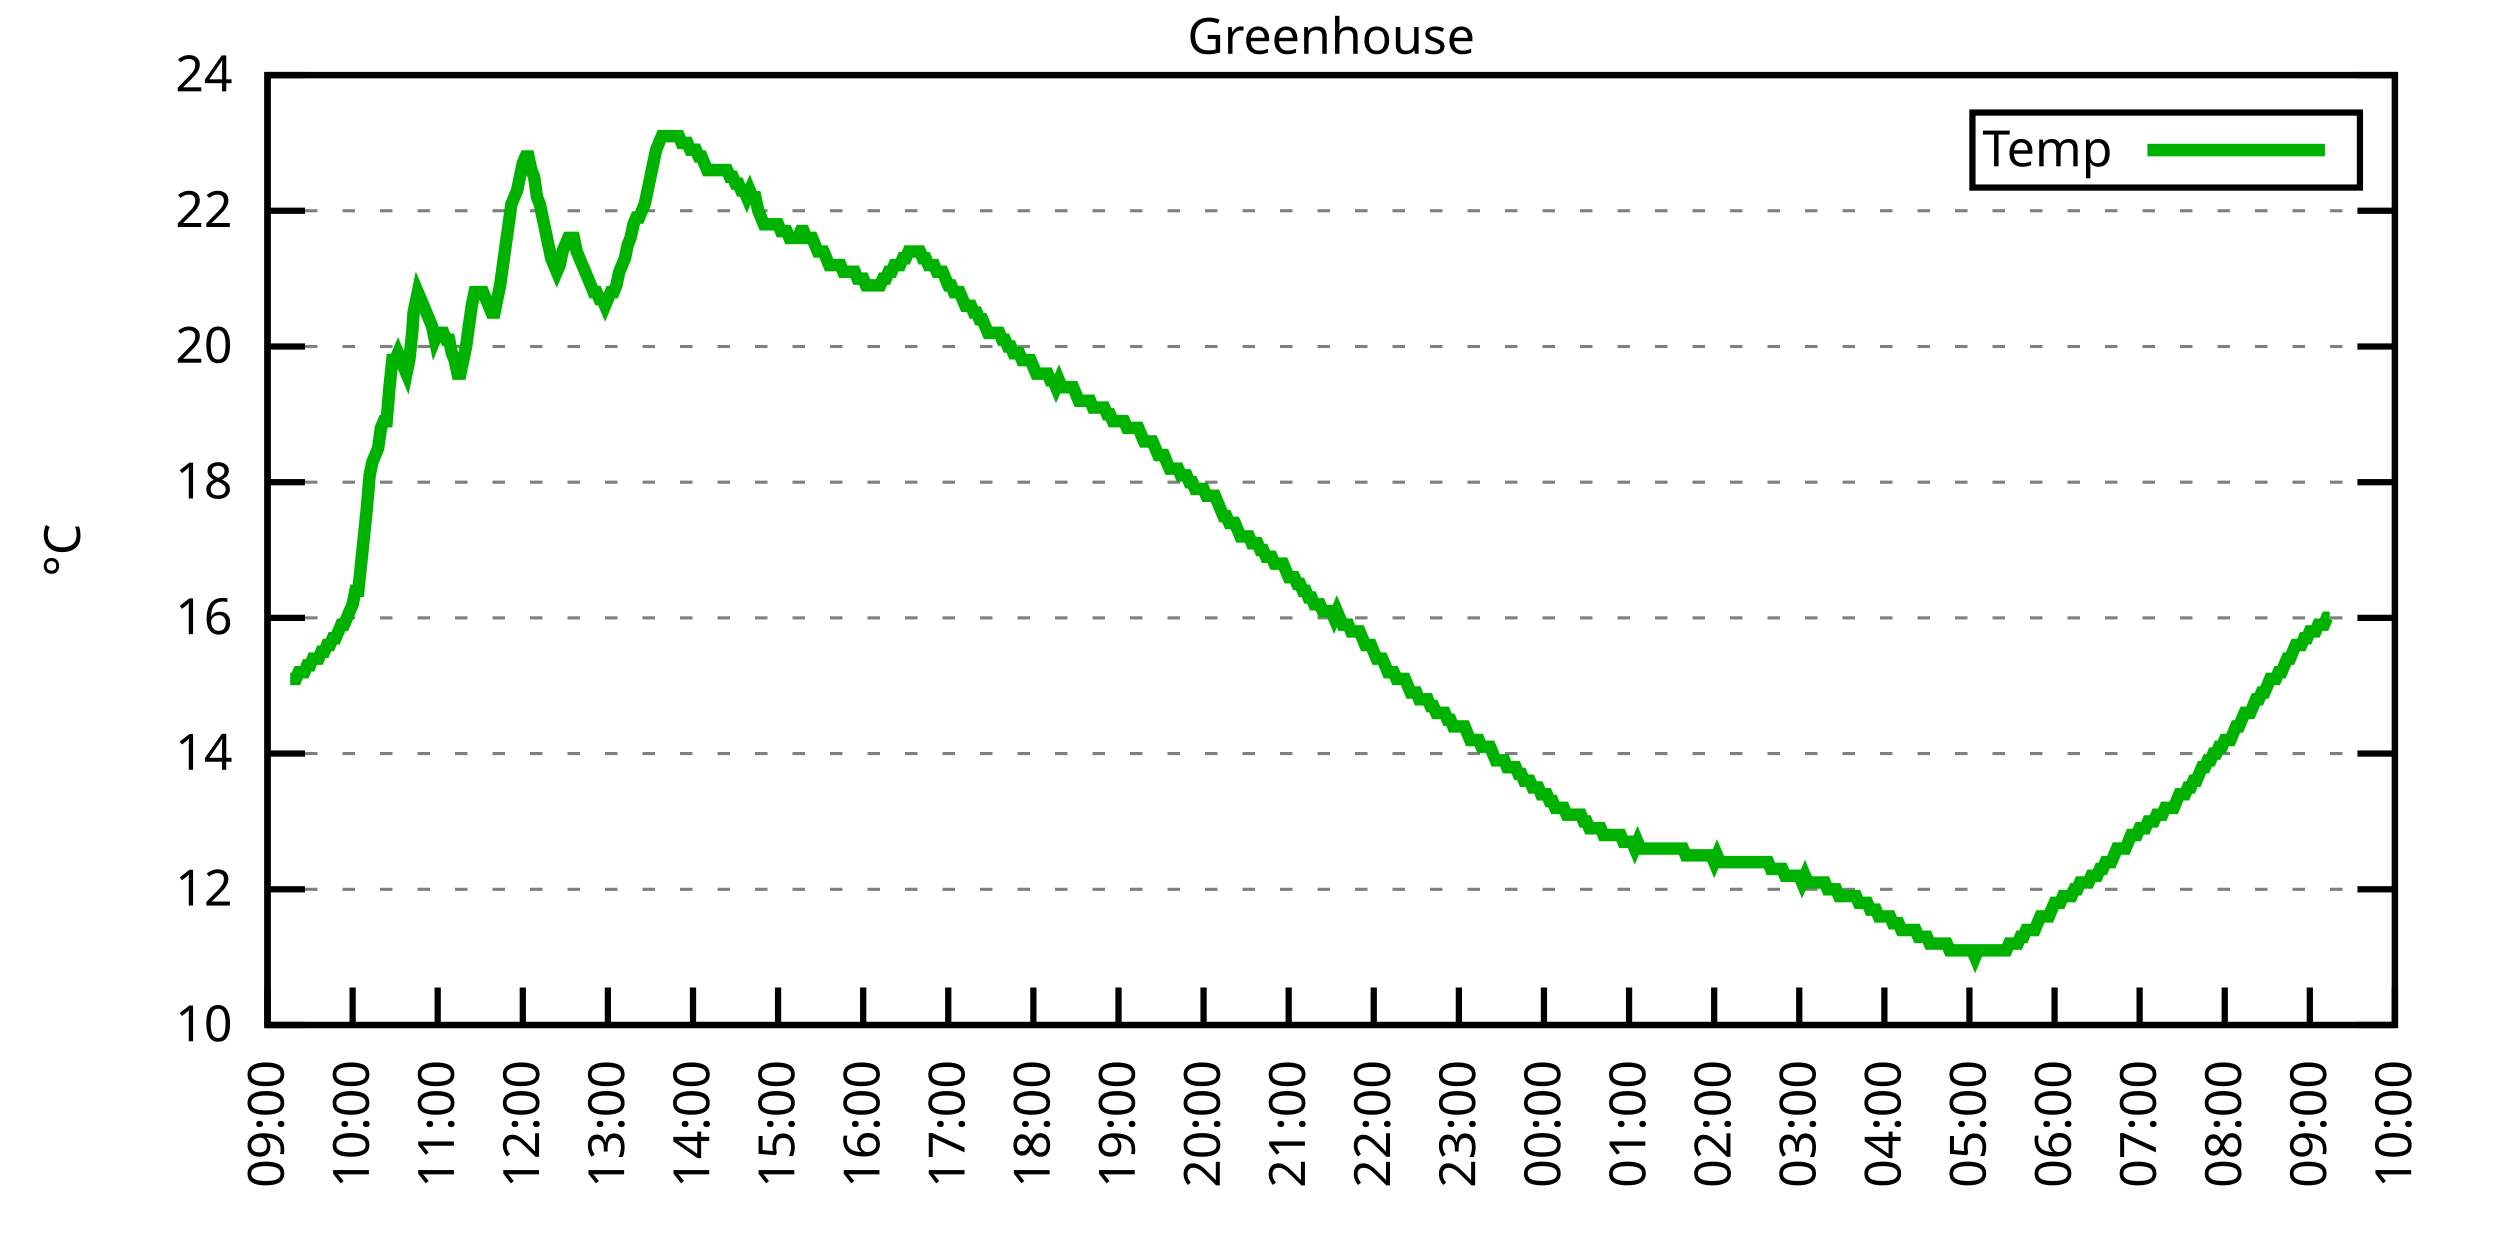
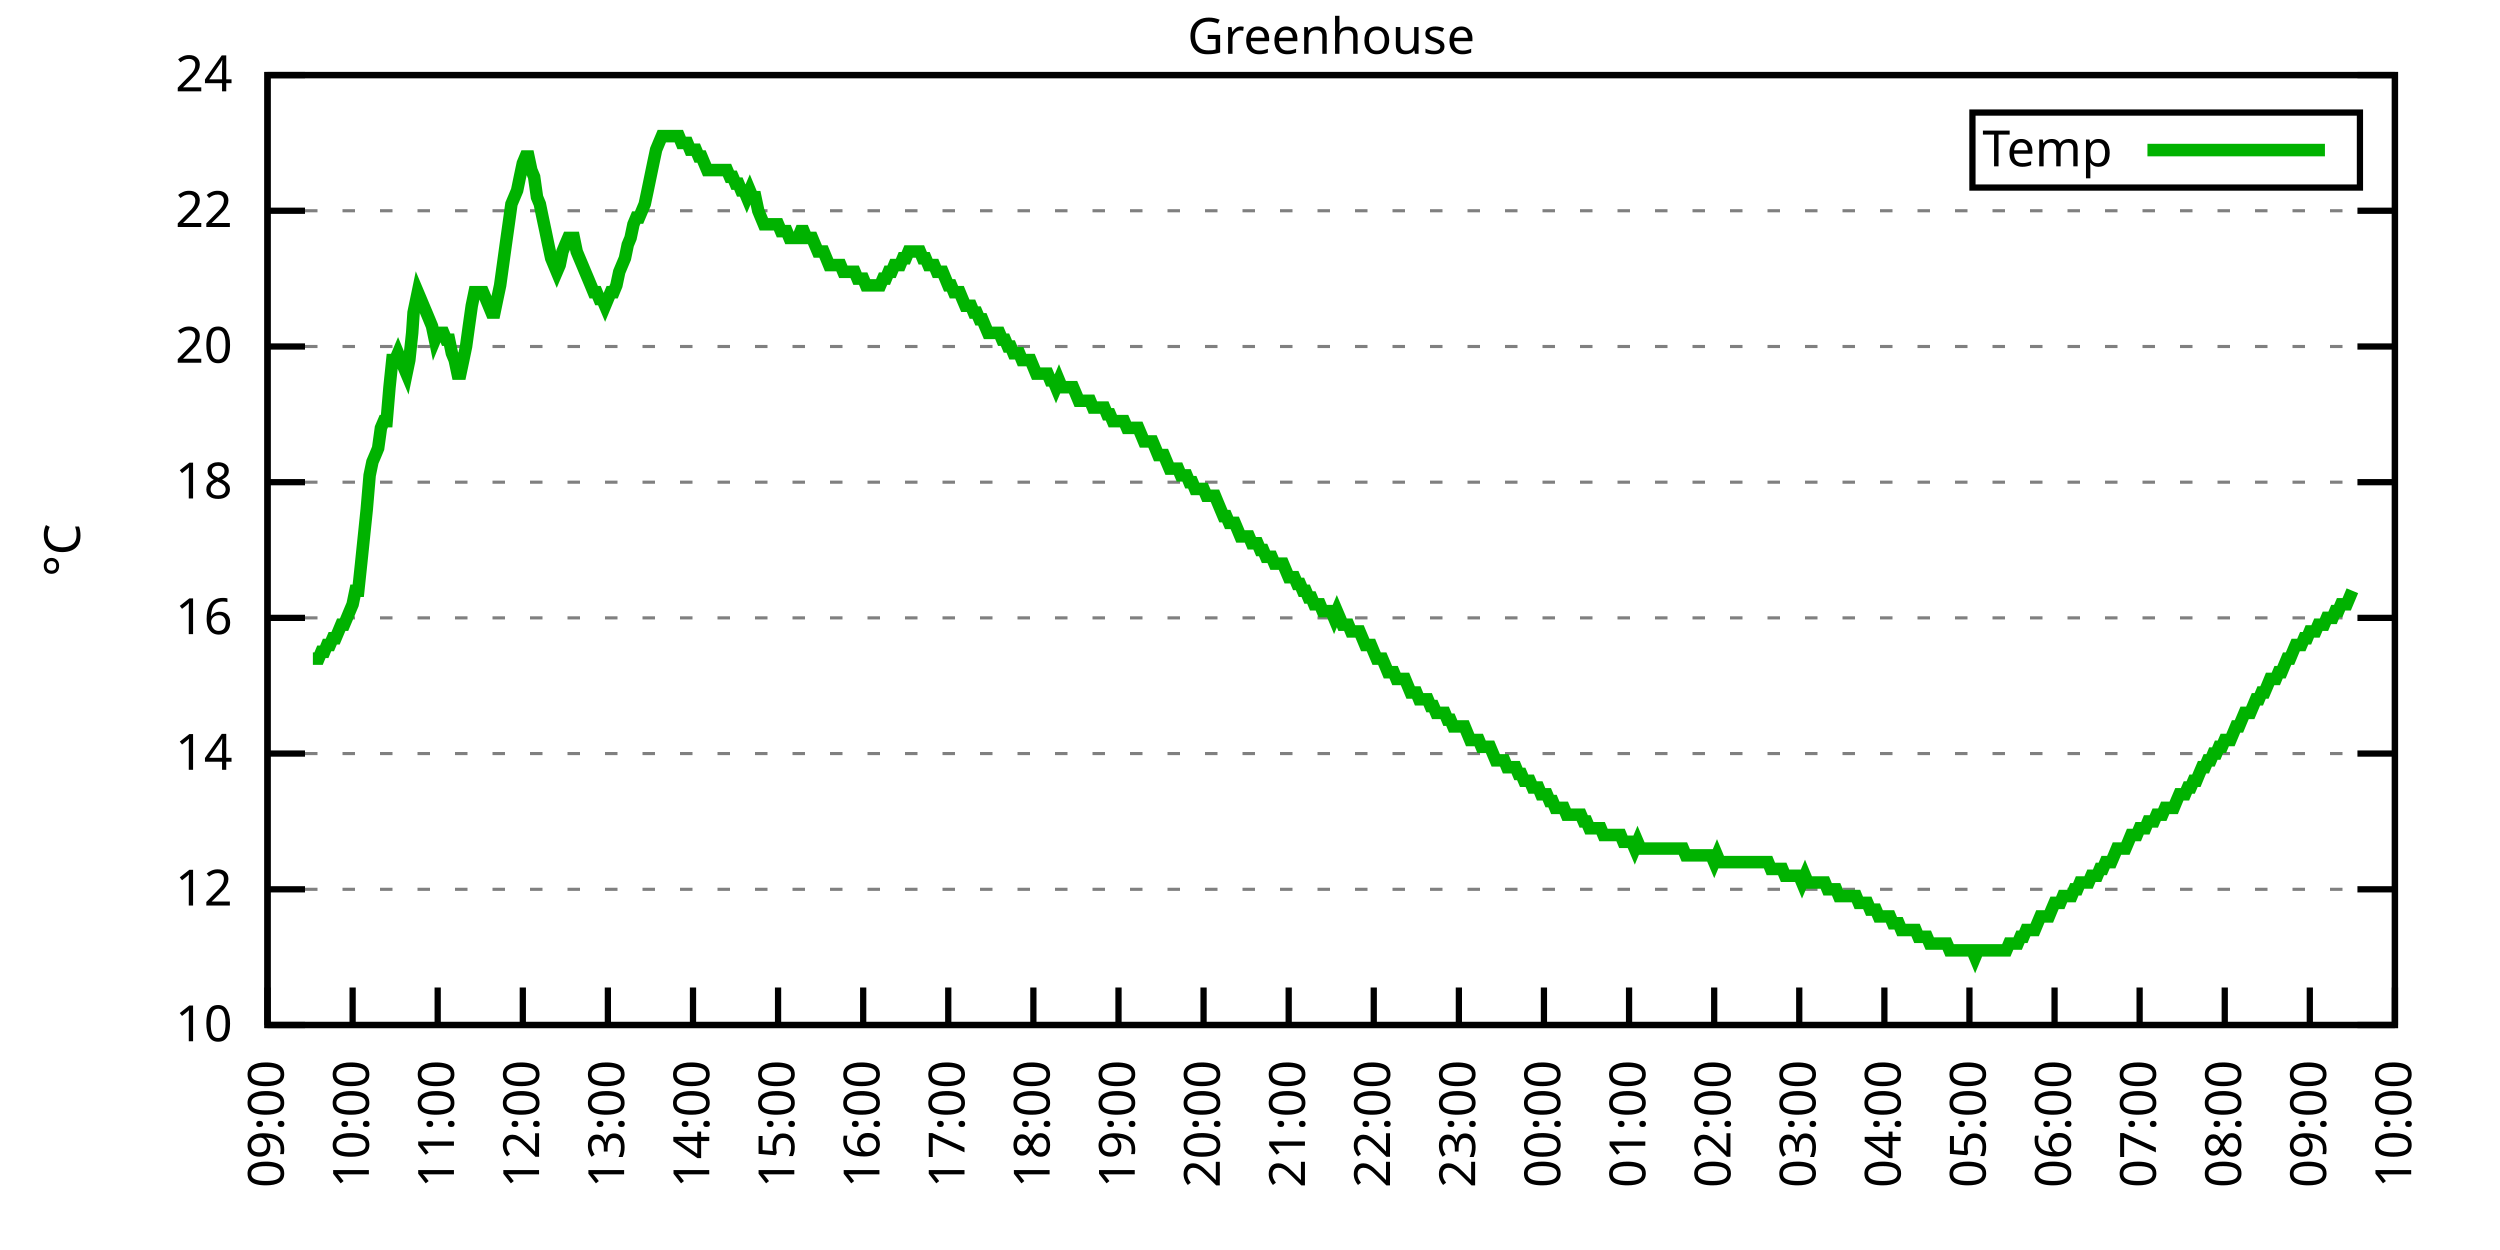
<svg xmlns="http://www.w3.org/2000/svg" xmlns:xlink="http://www.w3.org/1999/xlink" width="400" height="200" viewBox="0 0 400 200">
  <g id="gnuplot_canvas">
    <rect x="0" y="0" width="400" height="200" fill="none" />
    <defs>
      <circle id="gpDot" r="0.5" stroke-width="0.5" stroke="currentColor" />
      <path id="gpPt0" stroke-width="0.333" stroke="currentColor" d="M-1,0 h2 M0,-1 v2" />
      <path id="gpPt1" stroke-width="0.333" stroke="currentColor" d="M-1,-1 L1,1 M1,-1 L-1,1" />
      <path id="gpPt2" stroke-width="0.333" stroke="currentColor" d="M-1,0 L1,0 M0,-1 L0,1 M-1,-1 L1,1 M-1,1 L1,-1" />
      <rect id="gpPt3" stroke-width="0.333" stroke="currentColor" x="-1" y="-1" width="2" height="2" />
      <rect id="gpPt4" stroke-width="0.333" stroke="currentColor" fill="currentColor" x="-1" y="-1" width="2" height="2" />
      <circle id="gpPt5" stroke-width="0.333" stroke="currentColor" cx="0" cy="0" r="1" />
      <use xlink:href="#gpPt5" id="gpPt6" fill="currentColor" stroke="none" />
      <path id="gpPt7" stroke-width="0.333" stroke="currentColor" d="M0,-1.33 L-1.33,0.67 L1.33,0.67 z" />
      <use xlink:href="#gpPt7" id="gpPt8" fill="currentColor" stroke="none" />
      <use xlink:href="#gpPt7" id="gpPt9" stroke="currentColor" transform="rotate(180)" />
      <use xlink:href="#gpPt9" id="gpPt10" fill="currentColor" stroke="none" />
      <use xlink:href="#gpPt3" id="gpPt11" stroke="currentColor" transform="rotate(45)" />
      <use xlink:href="#gpPt11" id="gpPt12" fill="currentColor" stroke="none" />
      <path id="gpPt13" stroke-width="0.333" stroke="currentColor" d="M0,1.330 L1.265,0.411 L0.782,-1.067 L-0.782,-1.076 L-1.265,0.411 z" />
      <use xlink:href="#gpPt13" id="gpPt14" fill="currentColor" stroke="none" />
      <filter id="textbox" filterUnits="objectBoundingBox" x="0" y="0" height="1" width="1">
        <feFlood flood-color="white" flood-opacity="1" result="bgnd" />
        <feComposite in="SourceGraphic" in2="bgnd" operator="atop" />
      </filter>
      <filter id="greybox" filterUnits="objectBoundingBox" x="0" y="0" height="1" width="1">
        <feFlood flood-color="lightgrey" flood-opacity="1" result="grey" />
        <feComposite in="SourceGraphic" in2="grey" operator="atop" />
      </filter>
    </defs>
    <g fill="none" color="white" stroke="currentColor" stroke-width="1.00" stroke-linecap="butt" stroke-linejoin="miter">
</g>
    <g fill="none" color="black" stroke="currentColor" stroke-width="1.00" stroke-linecap="butt" stroke-linejoin="miter">
      <g stroke="none" shape-rendering="crispEdges">
        <polygon fill="rgb(255, 255, 255)" points="42.80,164.00 383.18,164.00 383.18,12.02 42.80,12.02 " />
      </g>
    </g>
    <g fill="none" color="black" stroke="currentColor" stroke-width="1.00" stroke-linecap="butt" stroke-linejoin="miter">
</g>
    <g fill="none" color="black" stroke="black" stroke-width="0.50" stroke-linecap="butt" stroke-linejoin="miter">
</g>
    <g fill="none" color="gray" stroke="currentColor" stroke-width="0.50" stroke-linecap="butt" stroke-linejoin="miter">
      <path stroke="gray" stroke-dasharray="2,4" class="gridline" d="M42.80,164.00 L383.19,164.00  " />
    </g>
    <g fill="none" color="gray" stroke="gray" stroke-width="1.00" stroke-linecap="butt" stroke-linejoin="miter">
</g>
    <g fill="none" color="black" stroke="currentColor" stroke-width="1.00" stroke-linecap="butt" stroke-linejoin="miter">
      <path stroke="black" d="M42.80,164.00 L48.80,164.00 M383.19,164.00 L377.19,164.00  " />
      <g transform="translate(37.20,166.60)" stroke="none" fill="black" font-family="Sans" font-size="8.00" text-anchor="end">
        <text>
          <tspan font-family="Sans"> 10</tspan>
        </text>
      </g>
    </g>
    <g fill="none" color="black" stroke="currentColor" stroke-width="1.00" stroke-linecap="butt" stroke-linejoin="miter">
</g>
    <g fill="none" color="black" stroke="black" stroke-width="0.50" stroke-linecap="butt" stroke-linejoin="miter">
</g>
    <g fill="none" color="gray" stroke="currentColor" stroke-width="0.50" stroke-linecap="butt" stroke-linejoin="miter">
      <path stroke="gray" stroke-dasharray="2,4" class="gridline" d="M42.80,142.29 L383.19,142.29  " />
    </g>
    <g fill="none" color="gray" stroke="gray" stroke-width="1.00" stroke-linecap="butt" stroke-linejoin="miter">
</g>
    <g fill="none" color="black" stroke="currentColor" stroke-width="1.00" stroke-linecap="butt" stroke-linejoin="miter">
      <path stroke="black" d="M42.80,142.29 L48.80,142.29 M383.19,142.29 L377.19,142.29  " />
      <g transform="translate(37.20,144.89)" stroke="none" fill="black" font-family="Sans" font-size="8.00" text-anchor="end">
        <text>
          <tspan font-family="Sans"> 12</tspan>
        </text>
      </g>
    </g>
    <g fill="none" color="black" stroke="currentColor" stroke-width="1.00" stroke-linecap="butt" stroke-linejoin="miter">
</g>
    <g fill="none" color="black" stroke="black" stroke-width="0.50" stroke-linecap="butt" stroke-linejoin="miter">
</g>
    <g fill="none" color="gray" stroke="currentColor" stroke-width="0.50" stroke-linecap="butt" stroke-linejoin="miter">
      <path stroke="gray" stroke-dasharray="2,4" class="gridline" d="M42.80,120.57 L383.19,120.57  " />
    </g>
    <g fill="none" color="gray" stroke="gray" stroke-width="1.00" stroke-linecap="butt" stroke-linejoin="miter">
</g>
    <g fill="none" color="black" stroke="currentColor" stroke-width="1.00" stroke-linecap="butt" stroke-linejoin="miter">
      <path stroke="black" d="M42.80,120.57 L48.80,120.57 M383.19,120.57 L377.19,120.57  " />
      <g transform="translate(37.20,123.17)" stroke="none" fill="black" font-family="Sans" font-size="8.00" text-anchor="end">
        <text>
          <tspan font-family="Sans"> 14</tspan>
        </text>
      </g>
    </g>
    <g fill="none" color="black" stroke="currentColor" stroke-width="1.00" stroke-linecap="butt" stroke-linejoin="miter">
</g>
    <g fill="none" color="black" stroke="black" stroke-width="0.50" stroke-linecap="butt" stroke-linejoin="miter">
</g>
    <g fill="none" color="gray" stroke="currentColor" stroke-width="0.50" stroke-linecap="butt" stroke-linejoin="miter">
      <path stroke="gray" stroke-dasharray="2,4" class="gridline" d="M42.80,98.86 L383.19,98.86  " />
    </g>
    <g fill="none" color="gray" stroke="gray" stroke-width="1.00" stroke-linecap="butt" stroke-linejoin="miter">
</g>
    <g fill="none" color="black" stroke="currentColor" stroke-width="1.00" stroke-linecap="butt" stroke-linejoin="miter">
      <path stroke="black" d="M42.80,98.86 L48.80,98.86 M383.19,98.86 L377.19,98.86  " />
      <g transform="translate(37.20,101.46)" stroke="none" fill="black" font-family="Sans" font-size="8.00" text-anchor="end">
        <text>
          <tspan font-family="Sans"> 16</tspan>
        </text>
      </g>
    </g>
    <g fill="none" color="black" stroke="currentColor" stroke-width="1.00" stroke-linecap="butt" stroke-linejoin="miter">
</g>
    <g fill="none" color="black" stroke="black" stroke-width="0.50" stroke-linecap="butt" stroke-linejoin="miter">
</g>
    <g fill="none" color="gray" stroke="currentColor" stroke-width="0.50" stroke-linecap="butt" stroke-linejoin="miter">
      <path stroke="gray" stroke-dasharray="2,4" class="gridline" d="M42.80,77.15 L383.19,77.15  " />
    </g>
    <g fill="none" color="gray" stroke="gray" stroke-width="1.00" stroke-linecap="butt" stroke-linejoin="miter">
</g>
    <g fill="none" color="black" stroke="currentColor" stroke-width="1.00" stroke-linecap="butt" stroke-linejoin="miter">
      <path stroke="black" d="M42.80,77.15 L48.80,77.15 M383.19,77.15 L377.19,77.15  " />
      <g transform="translate(37.20,79.75)" stroke="none" fill="black" font-family="Sans" font-size="8.00" text-anchor="end">
        <text>
          <tspan font-family="Sans"> 18</tspan>
        </text>
      </g>
    </g>
    <g fill="none" color="black" stroke="currentColor" stroke-width="1.00" stroke-linecap="butt" stroke-linejoin="miter">
</g>
    <g fill="none" color="black" stroke="black" stroke-width="0.50" stroke-linecap="butt" stroke-linejoin="miter">
</g>
    <g fill="none" color="gray" stroke="currentColor" stroke-width="0.50" stroke-linecap="butt" stroke-linejoin="miter">
      <path stroke="gray" stroke-dasharray="2,4" class="gridline" d="M42.80,55.44 L383.19,55.44  " />
    </g>
    <g fill="none" color="gray" stroke="gray" stroke-width="1.00" stroke-linecap="butt" stroke-linejoin="miter">
</g>
    <g fill="none" color="black" stroke="currentColor" stroke-width="1.00" stroke-linecap="butt" stroke-linejoin="miter">
      <path stroke="black" d="M42.80,55.44 L48.80,55.44 M383.19,55.44 L377.19,55.44  " />
      <g transform="translate(37.20,58.04)" stroke="none" fill="black" font-family="Sans" font-size="8.00" text-anchor="end">
        <text>
          <tspan font-family="Sans"> 20</tspan>
        </text>
      </g>
    </g>
    <g fill="none" color="black" stroke="currentColor" stroke-width="1.00" stroke-linecap="butt" stroke-linejoin="miter">
</g>
    <g fill="none" color="black" stroke="black" stroke-width="0.50" stroke-linecap="butt" stroke-linejoin="miter">
</g>
    <g fill="none" color="gray" stroke="currentColor" stroke-width="0.50" stroke-linecap="butt" stroke-linejoin="miter">
      <path stroke="gray" stroke-dasharray="2,4" class="gridline" d="M42.80,33.72 L383.19,33.72  " />
    </g>
    <g fill="none" color="gray" stroke="gray" stroke-width="1.00" stroke-linecap="butt" stroke-linejoin="miter">
</g>
    <g fill="none" color="black" stroke="currentColor" stroke-width="1.00" stroke-linecap="butt" stroke-linejoin="miter">
      <path stroke="black" d="M42.80,33.72 L48.80,33.72 M383.19,33.72 L377.19,33.72  " />
      <g transform="translate(37.20,36.32)" stroke="none" fill="black" font-family="Sans" font-size="8.00" text-anchor="end">
        <text>
          <tspan font-family="Sans"> 22</tspan>
        </text>
      </g>
    </g>
    <g fill="none" color="black" stroke="currentColor" stroke-width="1.00" stroke-linecap="butt" stroke-linejoin="miter">
</g>
    <g fill="none" color="black" stroke="black" stroke-width="0.50" stroke-linecap="butt" stroke-linejoin="miter">
</g>
    <g fill="none" color="gray" stroke="currentColor" stroke-width="0.50" stroke-linecap="butt" stroke-linejoin="miter">
      <path stroke="gray" stroke-dasharray="2,4" class="gridline" d="M42.80,12.01 L383.19,12.01  " />
    </g>
    <g fill="none" color="gray" stroke="gray" stroke-width="1.00" stroke-linecap="butt" stroke-linejoin="miter">
</g>
    <g fill="none" color="black" stroke="currentColor" stroke-width="1.00" stroke-linecap="butt" stroke-linejoin="miter">
      <path stroke="black" d="M42.80,12.01 L48.80,12.01 M383.19,12.01 L377.19,12.01  " />
      <g transform="translate(37.20,14.61)" stroke="none" fill="black" font-family="Sans" font-size="8.00" text-anchor="end">
        <text>
          <tspan font-family="Sans"> 24</tspan>
        </text>
      </g>
    </g>
    <g fill="none" color="black" stroke="currentColor" stroke-width="1.00" stroke-linecap="butt" stroke-linejoin="miter">
      <path stroke="black" d="M42.80,164.00 L42.80,158.00  " />
      <g transform="translate(45.40,169.60) rotate(270.00)" stroke="none" fill="black" font-family="Sans" font-size="8.00" text-anchor="end">
        <text>
          <tspan font-family="Sans">09:00</tspan>
        </text>
      </g>
    </g>
    <g fill="none" color="black" stroke="currentColor" stroke-width="1.00" stroke-linecap="butt" stroke-linejoin="miter">
      <path stroke="black" d="M56.42,164.00 L56.42,158.00  " />
      <g transform="translate(59.02,169.60) rotate(270.00)" stroke="none" fill="black" font-family="Sans" font-size="8.00" text-anchor="end">
        <text>
          <tspan font-family="Sans">10:00</tspan>
        </text>
      </g>
    </g>
    <g fill="none" color="black" stroke="currentColor" stroke-width="1.00" stroke-linecap="butt" stroke-linejoin="miter">
      <path stroke="black" d="M70.03,164.00 L70.03,158.00  " />
      <g transform="translate(72.63,169.60) rotate(270.00)" stroke="none" fill="black" font-family="Sans" font-size="8.00" text-anchor="end">
        <text>
          <tspan font-family="Sans">11:00</tspan>
        </text>
      </g>
    </g>
    <g fill="none" color="black" stroke="currentColor" stroke-width="1.00" stroke-linecap="butt" stroke-linejoin="miter">
      <path stroke="black" d="M83.65,164.00 L83.65,158.00  " />
      <g transform="translate(86.25,169.60) rotate(270.00)" stroke="none" fill="black" font-family="Sans" font-size="8.00" text-anchor="end">
        <text>
          <tspan font-family="Sans">12:00</tspan>
        </text>
      </g>
    </g>
    <g fill="none" color="black" stroke="currentColor" stroke-width="1.00" stroke-linecap="butt" stroke-linejoin="miter">
      <path stroke="black" d="M97.26,164.00 L97.26,158.00  " />
      <g transform="translate(99.86,169.60) rotate(270.00)" stroke="none" fill="black" font-family="Sans" font-size="8.00" text-anchor="end">
        <text>
          <tspan font-family="Sans">13:00</tspan>
        </text>
      </g>
    </g>
    <g fill="none" color="black" stroke="currentColor" stroke-width="1.00" stroke-linecap="butt" stroke-linejoin="miter">
      <path stroke="black" d="M110.88,164.00 L110.88,158.00  " />
      <g transform="translate(113.48,169.60) rotate(270.00)" stroke="none" fill="black" font-family="Sans" font-size="8.00" text-anchor="end">
        <text>
          <tspan font-family="Sans">14:00</tspan>
        </text>
      </g>
    </g>
    <g fill="none" color="black" stroke="currentColor" stroke-width="1.00" stroke-linecap="butt" stroke-linejoin="miter">
      <path stroke="black" d="M124.49,164.00 L124.49,158.00  " />
      <g transform="translate(127.09,169.60) rotate(270.00)" stroke="none" fill="black" font-family="Sans" font-size="8.00" text-anchor="end">
        <text>
          <tspan font-family="Sans">15:00</tspan>
        </text>
      </g>
    </g>
    <g fill="none" color="black" stroke="currentColor" stroke-width="1.00" stroke-linecap="butt" stroke-linejoin="miter">
      <path stroke="black" d="M138.11,164.00 L138.11,158.00  " />
      <g transform="translate(140.71,169.60) rotate(270.00)" stroke="none" fill="black" font-family="Sans" font-size="8.00" text-anchor="end">
        <text>
          <tspan font-family="Sans">16:00</tspan>
        </text>
      </g>
    </g>
    <g fill="none" color="black" stroke="currentColor" stroke-width="1.00" stroke-linecap="butt" stroke-linejoin="miter">
      <path stroke="black" d="M151.72,164.00 L151.72,158.00  " />
      <g transform="translate(154.32,169.60) rotate(270.00)" stroke="none" fill="black" font-family="Sans" font-size="8.00" text-anchor="end">
        <text>
          <tspan font-family="Sans">17:00</tspan>
        </text>
      </g>
    </g>
    <g fill="none" color="black" stroke="currentColor" stroke-width="1.00" stroke-linecap="butt" stroke-linejoin="miter">
      <path stroke="black" d="M165.34,164.00 L165.34,158.00  " />
      <g transform="translate(167.94,169.60) rotate(270.00)" stroke="none" fill="black" font-family="Sans" font-size="8.00" text-anchor="end">
        <text>
          <tspan font-family="Sans">18:00</tspan>
        </text>
      </g>
    </g>
    <g fill="none" color="black" stroke="currentColor" stroke-width="1.00" stroke-linecap="butt" stroke-linejoin="miter">
      <path stroke="black" d="M178.96,164.00 L178.96,158.00  " />
      <g transform="translate(181.56,169.60) rotate(270.00)" stroke="none" fill="black" font-family="Sans" font-size="8.00" text-anchor="end">
        <text>
          <tspan font-family="Sans">19:00</tspan>
        </text>
      </g>
    </g>
    <g fill="none" color="black" stroke="currentColor" stroke-width="1.00" stroke-linecap="butt" stroke-linejoin="miter">
      <path stroke="black" d="M192.57,164.00 L192.57,158.00  " />
      <g transform="translate(195.17,169.60) rotate(270.00)" stroke="none" fill="black" font-family="Sans" font-size="8.00" text-anchor="end">
        <text>
          <tspan font-family="Sans">20:00</tspan>
        </text>
      </g>
    </g>
    <g fill="none" color="black" stroke="currentColor" stroke-width="1.00" stroke-linecap="butt" stroke-linejoin="miter">
      <path stroke="black" d="M206.19,164.00 L206.19,158.00  " />
      <g transform="translate(208.79,169.60) rotate(270.00)" stroke="none" fill="black" font-family="Sans" font-size="8.00" text-anchor="end">
        <text>
          <tspan font-family="Sans">21:00</tspan>
        </text>
      </g>
    </g>
    <g fill="none" color="black" stroke="currentColor" stroke-width="1.00" stroke-linecap="butt" stroke-linejoin="miter">
      <path stroke="black" d="M219.80,164.00 L219.80,158.00  " />
      <g transform="translate(222.40,169.60) rotate(270.00)" stroke="none" fill="black" font-family="Sans" font-size="8.00" text-anchor="end">
        <text>
          <tspan font-family="Sans">22:00</tspan>
        </text>
      </g>
    </g>
    <g fill="none" color="black" stroke="currentColor" stroke-width="1.00" stroke-linecap="butt" stroke-linejoin="miter">
      <path stroke="black" d="M233.42,164.00 L233.42,158.00  " />
      <g transform="translate(236.02,169.60) rotate(270.00)" stroke="none" fill="black" font-family="Sans" font-size="8.00" text-anchor="end">
        <text>
          <tspan font-family="Sans">23:00</tspan>
        </text>
      </g>
    </g>
    <g fill="none" color="black" stroke="currentColor" stroke-width="1.00" stroke-linecap="butt" stroke-linejoin="miter">
      <path stroke="black" d="M247.03,164.00 L247.03,158.00  " />
      <g transform="translate(249.63,169.60) rotate(270.00)" stroke="none" fill="black" font-family="Sans" font-size="8.00" text-anchor="end">
        <text>
          <tspan font-family="Sans">00:00</tspan>
        </text>
      </g>
    </g>
    <g fill="none" color="black" stroke="currentColor" stroke-width="1.00" stroke-linecap="butt" stroke-linejoin="miter">
      <path stroke="black" d="M260.65,164.00 L260.65,158.00  " />
      <g transform="translate(263.25,169.60) rotate(270.00)" stroke="none" fill="black" font-family="Sans" font-size="8.00" text-anchor="end">
        <text>
          <tspan font-family="Sans">01:00</tspan>
        </text>
      </g>
    </g>
    <g fill="none" color="black" stroke="currentColor" stroke-width="1.00" stroke-linecap="butt" stroke-linejoin="miter">
      <path stroke="black" d="M274.27,164.00 L274.27,158.00  " />
      <g transform="translate(276.87,169.60) rotate(270.00)" stroke="none" fill="black" font-family="Sans" font-size="8.00" text-anchor="end">
        <text>
          <tspan font-family="Sans">02:00</tspan>
        </text>
      </g>
    </g>
    <g fill="none" color="black" stroke="currentColor" stroke-width="1.00" stroke-linecap="butt" stroke-linejoin="miter">
      <path stroke="black" d="M287.88,164.00 L287.88,158.00  " />
      <g transform="translate(290.48,169.60) rotate(270.00)" stroke="none" fill="black" font-family="Sans" font-size="8.00" text-anchor="end">
        <text>
          <tspan font-family="Sans">03:00</tspan>
        </text>
      </g>
    </g>
    <g fill="none" color="black" stroke="currentColor" stroke-width="1.00" stroke-linecap="butt" stroke-linejoin="miter">
      <path stroke="black" d="M301.50,164.00 L301.50,158.00  " />
      <g transform="translate(304.10,169.60) rotate(270.00)" stroke="none" fill="black" font-family="Sans" font-size="8.00" text-anchor="end">
        <text>
          <tspan font-family="Sans">04:00</tspan>
        </text>
      </g>
    </g>
    <g fill="none" color="black" stroke="currentColor" stroke-width="1.00" stroke-linecap="butt" stroke-linejoin="miter">
      <path stroke="black" d="M315.11,164.00 L315.11,158.00  " />
      <g transform="translate(317.71,169.60) rotate(270.00)" stroke="none" fill="black" font-family="Sans" font-size="8.00" text-anchor="end">
        <text>
          <tspan font-family="Sans">05:00</tspan>
        </text>
      </g>
    </g>
    <g fill="none" color="black" stroke="currentColor" stroke-width="1.00" stroke-linecap="butt" stroke-linejoin="miter">
      <path stroke="black" d="M328.73,164.00 L328.73,158.00  " />
      <g transform="translate(331.33,169.60) rotate(270.00)" stroke="none" fill="black" font-family="Sans" font-size="8.00" text-anchor="end">
        <text>
          <tspan font-family="Sans">06:00</tspan>
        </text>
      </g>
    </g>
    <g fill="none" color="black" stroke="currentColor" stroke-width="1.00" stroke-linecap="butt" stroke-linejoin="miter">
      <path stroke="black" d="M342.34,164.00 L342.34,158.00  " />
      <g transform="translate(344.94,169.60) rotate(270.00)" stroke="none" fill="black" font-family="Sans" font-size="8.00" text-anchor="end">
        <text>
          <tspan font-family="Sans">07:00</tspan>
        </text>
      </g>
    </g>
    <g fill="none" color="black" stroke="currentColor" stroke-width="1.00" stroke-linecap="butt" stroke-linejoin="miter">
      <path stroke="black" d="M355.96,164.00 L355.96,158.00  " />
      <g transform="translate(358.56,169.60) rotate(270.00)" stroke="none" fill="black" font-family="Sans" font-size="8.00" text-anchor="end">
        <text>
          <tspan font-family="Sans">08:00</tspan>
        </text>
      </g>
    </g>
    <g fill="none" color="black" stroke="currentColor" stroke-width="1.00" stroke-linecap="butt" stroke-linejoin="miter">
      <path stroke="black" d="M369.57,164.00 L369.57,158.00  " />
      <g transform="translate(372.17,169.60) rotate(270.00)" stroke="none" fill="black" font-family="Sans" font-size="8.00" text-anchor="end">
        <text>
          <tspan font-family="Sans">09:00</tspan>
        </text>
      </g>
    </g>
    <g fill="none" color="black" stroke="currentColor" stroke-width="1.00" stroke-linecap="butt" stroke-linejoin="miter">
      <path stroke="black" d="M383.19,164.00 L383.19,158.00  " />
      <g transform="translate(385.79,169.60) rotate(270.00)" stroke="none" fill="black" font-family="Sans" font-size="8.00" text-anchor="end">
        <text>
          <tspan font-family="Sans">10:00</tspan>
        </text>
      </g>
    </g>
    <g fill="none" color="black" stroke="currentColor" stroke-width="1.00" stroke-linecap="butt" stroke-linejoin="miter">
</g>
    <g fill="none" color="black" stroke="currentColor" stroke-width="1.00" stroke-linecap="butt" stroke-linejoin="miter">
      <path stroke="black" d="M42.80,12.01 L42.80,164.00 L383.19,164.00 L383.19,12.01 L42.80,12.01 Z  " />
    </g>
    <g fill="none" color="black" stroke="currentColor" stroke-width="1.00" stroke-linecap="butt" stroke-linejoin="miter">
</g>
    <g fill="none" color="black" stroke="currentColor" stroke-width="1.00" stroke-linecap="butt" stroke-linejoin="miter">
      <path stroke="black" d="M315.59,30.01 L315.59,18.01 L377.59,18.01 L377.59,30.01 L315.59,30.01 Z  " />
    </g>
    <g id="Greenhouse_plot_1">
      <g fill="none" color="white" stroke="black" stroke-width="2.00" stroke-linecap="butt" stroke-linejoin="miter">
</g>
      <g fill="none" color="black" stroke="currentColor" stroke-width="2.00" stroke-linecap="butt" stroke-linejoin="miter">
        <g transform="translate(337.99,26.61)" stroke="none" fill="black" font-family="Sans" font-size="8.00" text-anchor="end">
          <text>
            <tspan font-family="Sans">Temp</tspan>
          </text>
        </g>
      </g>
      <g fill="none" color="black" stroke="currentColor" stroke-width="2.00" stroke-linecap="butt" stroke-linejoin="miter">
-         <path stroke="rgb(  0, 178,   0)" d="M343.59,24.01 L371.99,24.01 M46.43,108.63 L46.88,108.63 L47.34,108.63 L47.79,107.55 L48.25,107.55 L48.70,107.55   L49.15,106.46 L49.61,106.46 L50.06,105.38 L50.52,105.38 L50.97,105.38 L51.42,104.29 L51.88,104.29 L52.33,103.20   L52.78,103.20 L53.24,102.12 L53.69,102.12 L54.15,101.03 L54.60,99.95 L55.05,99.95 L55.51,98.86 L55.96,97.78   L56.42,96.69 L56.87,94.52 L57.32,94.52 L57.78,90.18 L58.23,85.83 L58.68,81.49 L59.14,76.06 L59.59,73.89   L60.05,72.81 L60.50,71.72 L60.95,68.46 L61.41,67.38 L61.86,67.38 L62.32,61.95 L62.77,57.61 L63.22,57.61   L63.68,56.52 L64.13,57.61 L64.58,58.69 L65.04,59.78 L65.49,57.61 L65.95,53.26 L66.17,50.01 L66.85,46.75   L67.31,47.84 L67.76,48.92 L68.22,50.01 L68.67,51.09 L69.12,52.18 L69.58,54.35 L70.03,53.26 L70.49,53.26   L70.94,53.26 L71.39,54.35 L71.85,54.35 L72.30,56.52 L72.75,57.61 L73.21,59.78 L73.66,59.78 L74.12,57.61   L74.57,55.44 L75.02,52.18 L75.48,48.92 L75.93,46.75 L76.39,46.75 L76.84,46.75 L77.29,46.75 L77.75,47.84   L78.20,48.92 L78.65,50.01 L79.11,50.01 L79.56,47.84 L80.02,45.66 L80.47,42.41 L80.92,39.15 L81.38,35.89   L81.83,32.64 L82.29,31.55 L82.74,30.47 L83.19,28.29 L83.65,26.12 L84.10,25.04 L84.55,25.04 L85.01,27.21   L85.46,28.29 L85.92,31.55 L86.37,32.64 L86.82,34.81 L87.28,36.98 L87.73,39.15 L88.19,41.32 L88.64,42.41   L89.09,43.49 L89.55,42.41 L90.00,40.24 L90.45,39.15 L90.91,38.07 L91.36,38.07 L91.82,38.07 L92.27,40.24   L92.72,41.32 L93.18,42.41 L93.63,43.49 L94.09,44.58 L94.54,45.66 L94.99,46.75 L95.45,46.75 L95.90,47.84   L96.35,47.84 L96.81,48.92 L97.26,47.84 L97.72,46.75 L98.17,46.75 L98.62,45.66 L99.08,43.49 L99.53,42.41   L99.99,41.32 L100.44,39.15 L100.89,38.07 L101.35,35.89 L101.80,34.81 L102.25,34.81 L102.71,33.72 L103.16,32.64   L103.62,30.47 L104.07,28.29 L104.52,26.12 L104.98,23.95 L105.43,22.87 L105.89,21.78 L106.34,21.78 L106.79,21.78   L107.25,21.78 L107.70,21.78 L108.15,21.78 L108.61,21.78 L109.06,22.87 L109.52,22.87 L109.97,22.87 L110.42,23.95   L110.88,23.95 L111.33,23.95 L111.79,25.04 L112.24,25.04 L112.69,26.12 L113.15,27.21 L113.60,27.21 L114.05,27.21   L114.51,27.21 L114.96,27.21 L115.42,27.21 L115.87,27.21 L116.32,27.21 L116.78,28.29 L117.23,28.29 L117.69,29.38   L118.14,29.38 L118.59,30.47 L119.05,30.47 L119.50,31.55 L119.96,30.47 L120.41,31.55 L120.86,31.55 L121.32,33.72   L121.77,34.81 L122.22,35.89 L122.68,35.89 L123.13,35.89 L123.59,35.89 L124.04,35.89 L124.49,35.89 L124.95,36.98   L125.40,36.98 L125.86,36.98 L126.31,38.07 L126.76,38.07 L127.22,38.07 L127.67,38.07 L128.12,36.98 L128.58,36.98   L129.03,38.07 L129.49,38.07 L129.94,38.07 L130.39,39.15 L130.85,40.24 L131.30,40.24 L131.76,40.24 L132.21,41.32   L132.66,42.41 L133.12,42.41 L133.57,42.41 L134.02,42.41 L134.48,42.41 L134.93,43.49 L135.39,43.49 L135.84,43.49   L136.29,43.49 L136.75,43.49 L137.20,44.58 L137.66,44.58 L138.11,44.58 L138.56,45.66 L139.02,45.66 L139.47,45.66   L139.92,45.66 L140.38,45.66 L140.83,45.66 L141.29,44.58 L141.74,44.58 L142.19,43.49 L142.65,43.49 L143.10,42.41   L143.56,42.41 L144.01,42.41 L144.46,41.32 L144.92,41.32 L145.37,40.24 L145.82,40.24 L146.28,40.24 L146.73,40.24   L147.19,40.24 L147.64,41.32 L148.09,41.32 L148.55,42.41 L149.00,42.41 L149.46,42.41 L149.91,43.49 L150.36,43.49   L150.82,43.49 L151.27,44.58 L151.72,45.66 L152.18,45.66 L152.63,46.75 L153.09,46.75 L153.54,46.75 L153.99,47.84   L154.45,48.92 L154.90,48.92 L155.36,48.92 L155.81,50.01 L156.26,50.01 L156.72,51.09 L157.17,51.09 L157.62,52.18   L158.08,53.26 L158.53,53.26 L158.99,53.26 L159.44,53.26 L159.89,53.26 L160.35,54.35 L160.80,54.35 L161.26,55.44   L161.71,55.44 L162.16,56.52 L162.62,56.52 L163.07,56.52 L163.52,57.61 L163.98,57.61 L164.43,57.61 L164.89,57.61   L165.34,58.69 L165.79,59.78 L166.25,59.78 L166.70,59.78 L167.16,59.78 L167.61,59.78 L168.06,60.86 L168.52,60.86   L168.97,61.95 L169.43,60.86 L169.88,61.95 L170.33,61.95 L170.79,61.95 L171.24,61.95 L171.69,61.95 L172.15,63.04   L172.60,64.12 L173.06,64.12 L173.51,64.12 L173.96,64.12 L174.42,64.12 L174.87,65.21 L175.33,65.21 L175.78,65.21   L176.23,65.21 L176.69,65.21 L177.14,66.29 L177.59,66.29 L178.05,67.38 L178.50,67.38 L178.96,67.38 L179.41,67.38   L179.86,67.38 L180.32,68.46 L180.77,68.46 L181.23,68.46 L181.68,68.46 L182.13,68.46 L182.59,69.55 L183.04,70.63   L183.49,70.63 L183.95,70.63 L184.40,70.63 L184.86,71.72 L185.31,72.81 L185.76,72.81 L186.22,72.81 L186.67,73.89   L187.13,74.98 L187.58,74.98 L188.03,74.98 L188.49,74.98 L188.94,76.06 L189.39,76.06 L189.85,76.06 L190.30,77.15   L190.76,77.15 L191.21,78.23 L191.66,78.23 L192.12,78.23 L192.57,78.23 L193.03,79.32 L193.48,79.32 L193.93,79.32   L194.39,79.32 L194.84,80.41 L195.29,81.49 L195.75,82.58 L196.20,82.58 L196.66,83.66 L197.11,83.66 L197.56,83.66   L198.02,84.75 L198.47,85.83 L198.93,85.83 L199.38,85.83 L199.83,85.83 L200.29,86.92 L200.74,86.92 L201.19,86.92   L201.65,88.00 L202.10,88.00 L202.56,89.09 L203.01,89.09 L203.46,89.09 L203.92,90.18 L204.37,90.18 L204.83,90.18   L205.28,90.18 L205.73,91.26 L206.19,92.35 L206.64,92.35 L207.09,92.35 L207.55,93.43 L208.00,93.43 L208.46,94.52   L208.91,94.52 L209.36,95.60 L209.82,95.60 L210.27,96.69 L210.73,96.69 L211.18,96.69 L211.63,97.78 L212.09,97.78   L212.54,97.78 L213.00,97.78 L213.45,98.86 L213.90,97.78 L214.36,98.86 L214.81,99.95 L215.26,99.95 L215.72,99.95   L216.17,101.03 L216.63,101.03 L217.08,101.03 L217.53,101.03 L217.99,102.12 L218.44,103.20 L218.90,103.20 L219.35,103.20   L219.80,104.29 L220.26,105.38 L220.71,105.38 L221.16,105.38 L221.62,106.46 L222.07,107.55 L222.53,107.55 L222.98,107.55   L223.43,108.63 L223.89,108.63 L224.34,108.63 L224.80,108.63 L225.25,109.72 L225.70,110.80 L226.16,110.80 L226.61,110.80   L227.06,111.89 L227.52,111.89 L227.97,111.89 L228.43,111.89 L228.88,112.97 L229.33,112.97 L229.79,114.06 L230.24,114.06   L230.70,114.06 L231.15,114.06 L231.60,115.15 L232.06,115.15 L232.51,116.23 L232.96,116.23 L233.42,116.23 L233.87,116.23   L234.33,116.23 L234.78,117.32 L235.23,118.40 L235.69,118.40 L236.14,118.40 L236.60,118.40 L237.05,119.49 L237.50,119.49   L237.96,119.49 L238.41,119.49 L238.86,120.57 L239.32,121.66 L239.77,121.66 L240.23,121.66 L240.68,121.66 L241.13,122.75   L241.59,122.75 L242.04,122.75 L242.50,122.75 L242.95,123.83 L243.40,123.83 L243.86,124.92 L244.31,124.92 L244.76,124.92   L245.22,126.00 L245.67,126.00 L246.13,126.00 L246.58,127.09 L247.03,127.09 L247.49,127.09 L247.94,128.17 L248.40,128.17   L248.85,129.26 L249.30,129.26 L249.76,129.26 L250.21,129.26 L250.66,130.35 L251.12,130.35 L251.57,130.35 L252.03,130.35   L252.48,130.35 L252.93,130.35 L253.39,131.43 L253.84,131.43 L254.30,132.52 L254.75,132.52 L255.20,132.52 L255.66,132.52   L256.11,132.52 L256.56,133.60 L257.02,133.60 L257.47,133.60 L257.93,133.60 L258.38,133.60 L258.83,133.60 L259.29,133.60   L259.74,134.69 L260.20,134.69 L260.65,134.69 L261.10,134.69 L261.56,135.77 L262.01,134.69 L262.47,135.77 L262.92,135.77   L263.37,135.77 L263.83,135.77 L264.28,135.77 L264.73,135.77 L265.19,135.77 L265.64,135.77 L266.10,135.77 L266.55,135.77   L267.00,135.77 L267.46,135.77 L267.91,135.77 L268.37,135.77 L268.82,135.77 L269.27,135.77 L269.73,136.86 L270.18,136.86   L270.63,136.86 L271.09,136.86 L271.54,136.86 L272.00,136.86 L272.45,136.86 L272.90,136.86 L273.36,136.86 L273.81,136.86   L274.27,137.94 L274.72,136.86 L275.17,137.94 L275.63,137.94 L276.08,137.94 L276.53,137.94 L276.99,137.94 L277.44,137.94   L277.90,137.94 L278.35,137.94 L278.80,137.94 L279.26,137.94 L279.71,137.94 L280.17,137.94 L280.62,137.94 L281.07,137.94   L281.53,137.94 L281.98,137.94 L282.43,137.94 L282.89,137.94 L283.34,139.03 L283.80,139.03 L284.25,139.03 L284.70,139.03   L285.16,139.03 L285.61,140.12 L286.07,140.12 L286.52,140.12 L286.97,140.12 L287.43,140.12 L287.88,140.12 L288.33,141.20   L288.79,140.12 L289.24,141.20 L289.70,141.20 L290.15,141.20 L290.60,141.20 L291.06,141.20 L291.51,141.20 L291.97,141.20   L292.42,142.29 L292.87,142.29 L293.33,142.29 L293.78,142.29 L294.23,143.37 L294.69,143.37 L295.14,143.37 L295.60,143.37   L296.05,143.37 L296.50,143.37 L296.96,143.37 L297.41,144.46 L297.87,144.46 L298.32,144.46 L298.77,144.46 L299.23,145.54   L299.68,145.54 L300.13,145.54 L300.59,146.63 L301.04,146.63 L301.50,146.63 L301.95,146.63 L302.40,146.63 L302.86,147.72   L303.31,147.72 L303.77,147.72 L304.22,148.80 L304.67,148.80 L305.13,148.80 L305.58,148.80 L306.03,148.80 L306.49,148.80   L306.94,149.89 L307.40,149.89 L307.85,149.89 L308.30,149.89 L308.76,150.97 L309.21,150.97 L309.67,150.97 L310.12,150.97   L310.57,150.97 L311.03,150.97 L311.48,150.97 L311.94,152.06 L312.39,152.06 L312.84,152.06 L313.30,152.06 L313.75,152.06   L314.20,152.06 L314.66,152.06 L315.11,152.06 L315.57,152.06 L316.02,153.14 L316.47,152.06 L316.93,152.06 L317.38,152.06   L317.84,152.06 L318.29,152.06 L318.74,152.06 L319.20,152.06 L319.65,152.06 L320.10,152.06 L320.56,152.06 L321.01,152.06   L321.47,150.97 L321.92,150.97 L322.37,150.97 L322.83,150.97 L323.28,149.89 L323.74,149.89 L324.19,148.80 L324.64,148.80   L325.10,148.80 L325.55,148.80 L326.00,147.72 L326.46,146.63 L326.91,146.63 L327.37,146.63 L327.82,146.63 L328.27,145.54   L328.73,144.46 L329.18,144.46 L329.64,144.46 L330.09,143.37 L330.54,143.37 L331.00,143.37 L331.45,143.37 L331.90,142.29   L332.36,142.29 L332.81,141.20 L333.27,141.20 L333.72,141.20 L334.17,141.20 L334.63,140.12 L335.08,140.12 L335.54,140.12   L335.99,139.03 L336.44,139.03 L336.90,137.94 L337.35,137.94 L337.80,137.94 L338.26,136.86 L338.71,135.77 L339.17,135.77   L339.62,135.77 L340.07,135.77 L340.53,134.69 L340.98,133.60 L341.44,133.60 L341.89,133.60 L342.34,132.52 L342.80,132.52   L343.25,132.52 L343.70,131.43 L344.16,131.43 L344.61,131.43 L345.07,130.35 L345.52,130.35 L345.97,130.35 L346.43,129.26   L346.88,129.26 L347.34,129.26 L347.79,129.26 L348.24,128.17 L348.70,127.09 L349.15,127.09 L349.60,127.09 L350.06,126.00   L350.51,126.00 L350.97,124.92 L351.42,124.92 L351.87,123.83 L352.33,122.75 L352.78,122.75 L353.24,121.66 L353.69,121.66   L354.14,120.57 L354.60,120.57 L355.05,119.49 L355.50,119.49 L355.96,118.40 L356.41,118.40 L356.87,118.40 L357.32,117.32   L357.77,116.23 L358.23,116.23 L358.68,115.15 L359.14,114.06 L359.59,114.06 L360.04,114.06 L360.50,112.97 L360.95,111.89   L361.41,111.89 L361.86,110.80 L362.31,110.80 L362.77,109.72 L363.22,108.63 L363.67,108.63 L364.13,108.63 L364.58,107.55   L365.04,107.55 L365.49,106.46 L365.94,105.38 L366.40,105.38 L366.85,104.29 L367.31,103.20 L367.76,103.20 L368.21,103.20   L368.67,102.12 L369.12,102.12 L369.57,101.03 L370.03,101.03 L370.48,101.03 L370.94,99.95 L371.39,99.95 L371.84,99.95   L372.30,98.86 L372.75,98.86  " />
+         <path stroke="rgb(  0, 178,   0)" d="M343.59,24.01 L371.99,24.01 M50.06,105.38 L50.52,105.38 L50.97,105.38 L51.42,104.29 L51.88,104.29 L52.33,103.20   L52.78,103.20 L53.24,102.12 L53.69,102.12 L54.15,101.03 L54.60,99.95 L55.05,99.95 L55.51,98.86 L55.96,97.78   L56.42,96.69 L56.87,94.52 L57.32,94.52 L57.78,90.18 L58.23,85.83 L58.68,81.49 L59.14,76.06 L59.59,73.89   L60.05,72.81 L60.50,71.72 L60.95,68.46 L61.41,67.38 L61.86,67.38 L62.32,61.95 L62.77,57.61 L63.22,57.61   L63.68,56.52 L64.13,57.61 L64.58,58.69 L65.04,59.78 L65.49,57.61 L65.95,53.26 L66.17,50.01 L66.85,46.75   L67.31,47.84 L67.76,48.92 L68.22,50.01 L68.67,51.09 L69.12,52.18 L69.58,54.35 L70.03,53.26 L70.49,53.26   L70.94,53.26 L71.39,54.35 L71.85,54.35 L72.30,56.52 L72.75,57.61 L73.21,59.78 L73.66,59.78 L74.12,57.61   L74.57,55.44 L75.02,52.18 L75.48,48.92 L75.93,46.75 L76.39,46.75 L76.84,46.75 L77.29,46.75 L77.75,47.84   L78.20,48.92 L78.65,50.01 L79.11,50.01 L79.56,47.84 L80.02,45.66 L80.47,42.41 L80.92,39.15 L81.38,35.89   L81.83,32.64 L82.29,31.55 L82.74,30.47 L83.19,28.29 L83.65,26.12 L84.10,25.04 L84.55,25.04 L85.01,27.21   L85.46,28.29 L85.92,31.55 L86.37,32.64 L86.82,34.81 L87.28,36.98 L87.73,39.15 L88.19,41.32 L88.64,42.41   L89.09,43.49 L89.55,42.41 L90.00,40.24 L90.45,39.15 L90.91,38.07 L91.36,38.07 L91.82,38.07 L92.27,40.24   L92.72,41.32 L93.18,42.41 L93.63,43.49 L94.09,44.58 L94.54,45.66 L94.99,46.75 L95.45,46.75 L95.90,47.84   L96.35,47.84 L96.81,48.92 L97.26,47.84 L97.72,46.75 L98.17,46.75 L98.62,45.66 L99.08,43.49 L99.53,42.41   L99.99,41.32 L100.44,39.15 L100.89,38.07 L101.35,35.89 L101.80,34.81 L102.25,34.81 L102.71,33.72 L103.16,32.64   L103.62,30.47 L104.07,28.29 L104.52,26.12 L104.98,23.95 L105.43,22.87 L105.89,21.78 L106.34,21.78 L106.79,21.78   L107.25,21.78 L107.70,21.78 L108.15,21.78 L108.61,21.78 L109.06,22.87 L109.52,22.87 L109.97,22.87 L110.42,23.95   L110.88,23.95 L111.33,23.95 L111.79,25.04 L112.24,25.04 L112.69,26.12 L113.15,27.21 L113.60,27.21 L114.05,27.21   L114.51,27.21 L114.96,27.21 L115.42,27.21 L115.87,27.21 L116.32,27.21 L116.78,28.29 L117.23,28.29 L117.69,29.38   L118.14,29.38 L118.59,30.47 L119.05,30.47 L119.50,31.55 L119.96,30.47 L120.41,31.55 L120.86,31.55 L121.32,33.72   L121.77,34.81 L122.22,35.89 L122.68,35.89 L123.13,35.89 L123.59,35.89 L124.04,35.89 L124.49,35.89 L124.95,36.98   L125.40,36.98 L125.86,36.98 L126.31,38.07 L126.76,38.07 L127.22,38.07 L127.67,38.07 L128.12,36.98 L128.58,36.98   L129.03,38.07 L129.49,38.07 L129.94,38.07 L130.39,39.15 L130.85,40.24 L131.30,40.24 L131.76,40.24 L132.21,41.32   L132.66,42.41 L133.12,42.41 L133.57,42.41 L134.02,42.41 L134.48,42.41 L134.93,43.49 L135.39,43.49 L135.84,43.49   L136.29,43.49 L136.75,43.49 L137.20,44.58 L137.66,44.58 L138.11,44.58 L138.56,45.66 L139.02,45.66 L139.47,45.66   L139.92,45.66 L140.38,45.66 L140.83,45.66 L141.29,44.58 L141.74,44.58 L142.19,43.49 L142.65,43.49 L143.10,42.41   L143.56,42.41 L144.01,42.41 L144.46,41.32 L144.92,41.32 L145.37,40.24 L145.82,40.24 L146.28,40.24 L146.73,40.24   L147.19,40.24 L147.64,41.32 L148.09,41.32 L148.55,42.41 L149.00,42.41 L149.46,42.41 L149.91,43.49 L150.36,43.49   L150.82,43.49 L151.27,44.58 L151.72,45.66 L152.18,45.66 L152.63,46.75 L153.09,46.75 L153.54,46.75 L153.99,47.84   L154.45,48.92 L154.90,48.92 L155.36,48.92 L155.81,50.01 L156.26,50.01 L156.72,51.09 L157.17,51.09 L157.62,52.18   L158.08,53.26 L158.53,53.26 L158.99,53.26 L159.44,53.26 L159.89,53.26 L160.35,54.35 L160.80,54.35 L161.26,55.44   L161.71,55.44 L162.16,56.52 L162.62,56.52 L163.07,56.52 L163.52,57.61 L163.98,57.61 L164.43,57.61 L164.89,57.61   L165.34,58.69 L165.79,59.78 L166.25,59.78 L166.70,59.78 L167.16,59.78 L167.61,59.78 L168.06,60.86 L168.52,60.86   L168.97,61.95 L169.43,60.86 L169.88,61.95 L170.33,61.95 L170.79,61.95 L171.24,61.95 L171.69,61.95 L172.15,63.04   L172.60,64.12 L173.06,64.12 L173.51,64.12 L173.96,64.12 L174.42,64.12 L174.87,65.21 L175.33,65.21 L175.78,65.21   L176.23,65.21 L176.69,65.21 L177.14,66.29 L177.59,66.29 L178.05,67.38 L178.50,67.38 L178.96,67.38 L179.41,67.38   L179.86,67.38 L180.32,68.46 L180.77,68.46 L181.23,68.46 L181.68,68.46 L182.13,68.46 L182.59,69.55 L183.04,70.63   L183.49,70.63 L183.95,70.63 L184.40,70.63 L184.86,71.72 L185.31,72.81 L185.76,72.81 L186.22,72.81 L186.67,73.89   L187.13,74.98 L187.58,74.98 L188.03,74.98 L188.49,74.98 L188.94,76.06 L189.39,76.06 L189.85,76.06 L190.30,77.15   L190.76,77.15 L191.21,78.23 L191.66,78.23 L192.12,78.23 L192.57,78.23 L193.03,79.32 L193.48,79.32 L193.93,79.32   L194.39,79.32 L194.84,80.41 L195.29,81.49 L195.75,82.58 L196.20,82.58 L196.66,83.66 L197.11,83.66 L197.56,83.66   L198.02,84.75 L198.47,85.83 L198.93,85.83 L199.38,85.83 L199.83,85.83 L200.29,86.92 L200.74,86.92 L201.19,86.92   L201.65,88.00 L202.10,88.00 L202.56,89.09 L203.01,89.09 L203.46,89.09 L203.92,90.18 L204.37,90.18 L204.83,90.18   L205.28,90.18 L205.73,91.26 L206.19,92.35 L206.64,92.35 L207.09,92.35 L207.55,93.43 L208.00,93.43 L208.46,94.52   L208.91,94.52 L209.36,95.60 L209.82,95.60 L210.27,96.69 L210.73,96.69 L211.18,96.69 L211.63,97.78 L212.09,97.78   L212.54,97.78 L213.00,97.78 L213.45,98.86 L213.90,97.78 L214.36,98.86 L214.81,99.95 L215.26,99.95 L215.72,99.95   L216.17,101.03 L216.63,101.03 L217.08,101.03 L217.53,101.03 L217.99,102.12 L218.44,103.20 L218.90,103.20 L219.35,103.20   L219.80,104.29 L220.26,105.38 L220.71,105.38 L221.16,105.38 L221.62,106.46 L222.07,107.55 L222.53,107.55 L222.98,107.55   L223.43,108.63 L223.89,108.63 L224.34,108.63 L224.80,108.63 L225.25,109.72 L225.70,110.80 L226.16,110.80 L226.61,110.80   L227.06,111.89 L227.52,111.89 L227.97,111.89 L228.43,111.89 L228.88,112.97 L229.33,112.97 L229.79,114.06 L230.24,114.06   L230.70,114.06 L231.15,114.06 L231.60,115.15 L232.06,115.15 L232.51,116.23 L232.96,116.23 L233.42,116.23 L233.87,116.23   L234.33,116.23 L234.78,117.32 L235.23,118.40 L235.69,118.40 L236.14,118.40 L236.60,118.40 L237.05,119.49 L237.50,119.49   L237.96,119.49 L238.41,119.49 L238.86,120.57 L239.32,121.66 L239.77,121.66 L240.23,121.66 L240.68,121.66 L241.13,122.75   L241.59,122.75 L242.04,122.75 L242.50,122.75 L242.95,123.83 L243.40,123.83 L243.86,124.92 L244.31,124.92 L244.76,124.92   L245.22,126.00 L245.67,126.00 L246.13,126.00 L246.58,127.09 L247.03,127.09 L247.49,127.09 L247.94,128.17 L248.40,128.17   L248.85,129.26 L249.30,129.26 L249.76,129.26 L250.21,129.26 L250.66,130.35 L251.12,130.35 L251.57,130.35 L252.03,130.35   L252.48,130.35 L252.93,130.35 L253.39,131.43 L253.84,131.43 L254.30,132.52 L254.75,132.52 L255.20,132.52 L255.66,132.52   L256.11,132.52 L256.56,133.60 L257.02,133.60 L257.47,133.60 L257.93,133.60 L258.38,133.60 L258.83,133.60 L259.29,133.60   L259.74,134.69 L260.20,134.69 L260.65,134.69 L261.10,134.69 L261.56,135.77 L262.01,134.69 L262.47,135.77 L262.92,135.77   L263.37,135.77 L263.83,135.77 L264.28,135.77 L264.73,135.77 L265.19,135.77 L265.64,135.77 L266.10,135.77 L266.55,135.77   L267.00,135.77 L267.46,135.77 L267.91,135.77 L268.37,135.77 L268.82,135.77 L269.27,135.77 L269.73,136.86 L270.18,136.86   L270.63,136.86 L271.09,136.86 L271.54,136.86 L272.00,136.86 L272.45,136.86 L272.90,136.86 L273.36,136.86 L273.81,136.86   L274.27,137.94 L274.72,136.86 L275.17,137.94 L275.63,137.94 L276.08,137.94 L276.53,137.94 L276.99,137.94 L277.44,137.94   L277.90,137.94 L278.35,137.94 L278.80,137.94 L279.26,137.94 L279.71,137.94 L280.17,137.94 L280.62,137.94 L281.07,137.94   L281.53,137.94 L281.98,137.94 L282.43,137.94 L282.89,137.94 L283.34,139.03 L283.80,139.03 L284.25,139.03 L284.70,139.03   L285.16,139.03 L285.61,140.12 L286.07,140.12 L286.52,140.12 L286.97,140.12 L287.43,140.12 L287.88,140.12 L288.33,141.20   L288.79,140.12 L289.24,141.20 L289.70,141.20 L290.15,141.20 L290.60,141.20 L291.06,141.20 L291.51,141.20 L291.97,141.20   L292.42,142.29 L292.87,142.29 L293.33,142.29 L293.78,142.29 L294.23,143.37 L294.69,143.37 L295.14,143.37 L295.60,143.37   L296.05,143.37 L296.50,143.37 L296.96,143.37 L297.41,144.46 L297.87,144.46 L298.32,144.46 L298.77,144.46 L299.23,145.54   L299.68,145.54 L300.13,145.54 L300.59,146.63 L301.04,146.63 L301.50,146.63 L301.95,146.63 L302.40,146.63 L302.86,147.72   L303.31,147.72 L303.77,147.72 L304.22,148.80 L304.67,148.80 L305.13,148.80 L305.58,148.80 L306.03,148.80 L306.49,148.80   L306.94,149.89 L307.40,149.89 L307.85,149.89 L308.30,149.89 L308.76,150.97 L309.21,150.97 L309.67,150.97 L310.12,150.97   L310.57,150.97 L311.03,150.97 L311.48,150.97 L311.94,152.06 L312.39,152.06 L312.84,152.06 L313.30,152.06 L313.75,152.06   L314.20,152.06 L314.66,152.06 L315.11,152.06 L315.57,152.06 L316.02,153.14 L316.47,152.06 L316.93,152.06 L317.38,152.06   L317.84,152.06 L318.29,152.06 L318.74,152.06 L319.20,152.06 L319.65,152.06 L320.10,152.06 L320.56,152.06 L321.01,152.06   L321.47,150.97 L321.92,150.97 L322.37,150.97 L322.83,150.97 L323.28,149.89 L323.74,149.89 L324.19,148.80 L324.64,148.80   L325.10,148.80 L325.55,148.80 L326.00,147.72 L326.46,146.63 L326.91,146.63 L327.37,146.63 L327.82,146.63 L328.27,145.54   L328.73,144.46 L329.18,144.46 L329.64,144.46 L330.09,143.37 L330.54,143.37 L331.00,143.37 L331.45,143.37 L331.90,142.29   L332.36,142.29 L332.81,141.20 L333.27,141.20 L333.72,141.20 L334.17,141.20 L334.63,140.12 L335.08,140.12 L335.54,140.12   L335.99,139.03 L336.44,139.03 L336.90,137.94 L337.35,137.94 L337.80,137.94 L338.26,136.86 L338.71,135.77 L339.17,135.77   L339.62,135.77 L340.07,135.77 L340.53,134.69 L340.98,133.60 L341.44,133.60 L341.89,133.60 L342.34,132.52 L342.80,132.52   L343.25,132.52 L343.70,131.43 L344.16,131.43 L344.61,131.43 L345.07,130.35 L345.52,130.35 L345.97,130.35 L346.43,129.26   L346.88,129.26 L347.34,129.26 L347.79,129.26 L348.24,128.17 L348.70,127.09 L349.15,127.09 L349.60,127.09 L350.06,126.00   L350.51,126.00 L350.97,124.92 L351.42,124.92 L351.87,123.83 L352.33,122.75 L352.78,122.75 L353.24,121.66 L353.69,121.66   L354.14,120.57 L354.60,120.57 L355.05,119.49 L355.50,119.49 L355.96,118.40 L356.41,118.40 L356.87,118.40 L357.32,117.32   L357.77,116.23 L358.23,116.23 L358.68,115.15 L359.14,114.06 L359.59,114.06 L360.04,114.06 L360.50,112.97 L360.95,111.89   L361.41,111.89 L361.86,110.80 L362.31,110.80 L362.77,109.72 L363.22,108.63 L363.67,108.63 L364.13,108.63 L364.58,107.55   L365.04,107.55 L365.49,106.46 L365.94,105.38 L366.40,105.38 L366.85,104.29 L367.31,103.20 L367.76,103.20 L368.21,103.20   L368.67,102.12 L369.12,102.12 L369.57,101.03 L370.03,101.03 L370.48,101.03 L370.94,99.95 L371.39,99.95 L371.84,99.95   L372.30,98.86 L372.75,98.86 L373.21,98.86 L373.66,97.78 L374.11,97.78 L374.57,96.69 L375.02,96.69 L375.47,96.69   L375.93,95.60 L376.38,94.52  " />
      </g>
    </g>
    <g fill="none" color="black" stroke="currentColor" stroke-width="2.00" stroke-linecap="butt" stroke-linejoin="miter">
</g>
    <g fill="none" color="black" stroke="black" stroke-width="1.00" stroke-linecap="butt" stroke-linejoin="miter">
</g>
    <g fill="none" color="black" stroke="currentColor" stroke-width="1.00" stroke-linecap="butt" stroke-linejoin="miter">
      <path stroke="black" d="M42.80,12.01 L42.80,164.00 L383.19,164.00 L383.19,12.01 L42.80,12.01 Z  " />
      <g transform="translate(12.80,88.01) rotate(270.00)" stroke="none" fill="black" font-family="Sans" font-size="8.00" text-anchor="middle">
        <text>
          <tspan font-family="Sans">°C</tspan>
        </text>
      </g>
    </g>
    <g fill="none" color="black" stroke="currentColor" stroke-width="1.00" stroke-linecap="butt" stroke-linejoin="miter">
</g>
    <g fill="none" color="black" stroke="currentColor" stroke-width="1.00" stroke-linecap="butt" stroke-linejoin="miter">
      <g transform="translate(212.99,8.61)" stroke="none" fill="black" font-family="Sans" font-size="8.00" text-anchor="middle">
        <text>
          <tspan font-family="Sans">Greenhouse</tspan>
        </text>
      </g>
    </g>
    <g fill="none" color="black" stroke="currentColor" stroke-width="1.00" stroke-linecap="butt" stroke-linejoin="miter">
</g>
  </g>
</svg>
